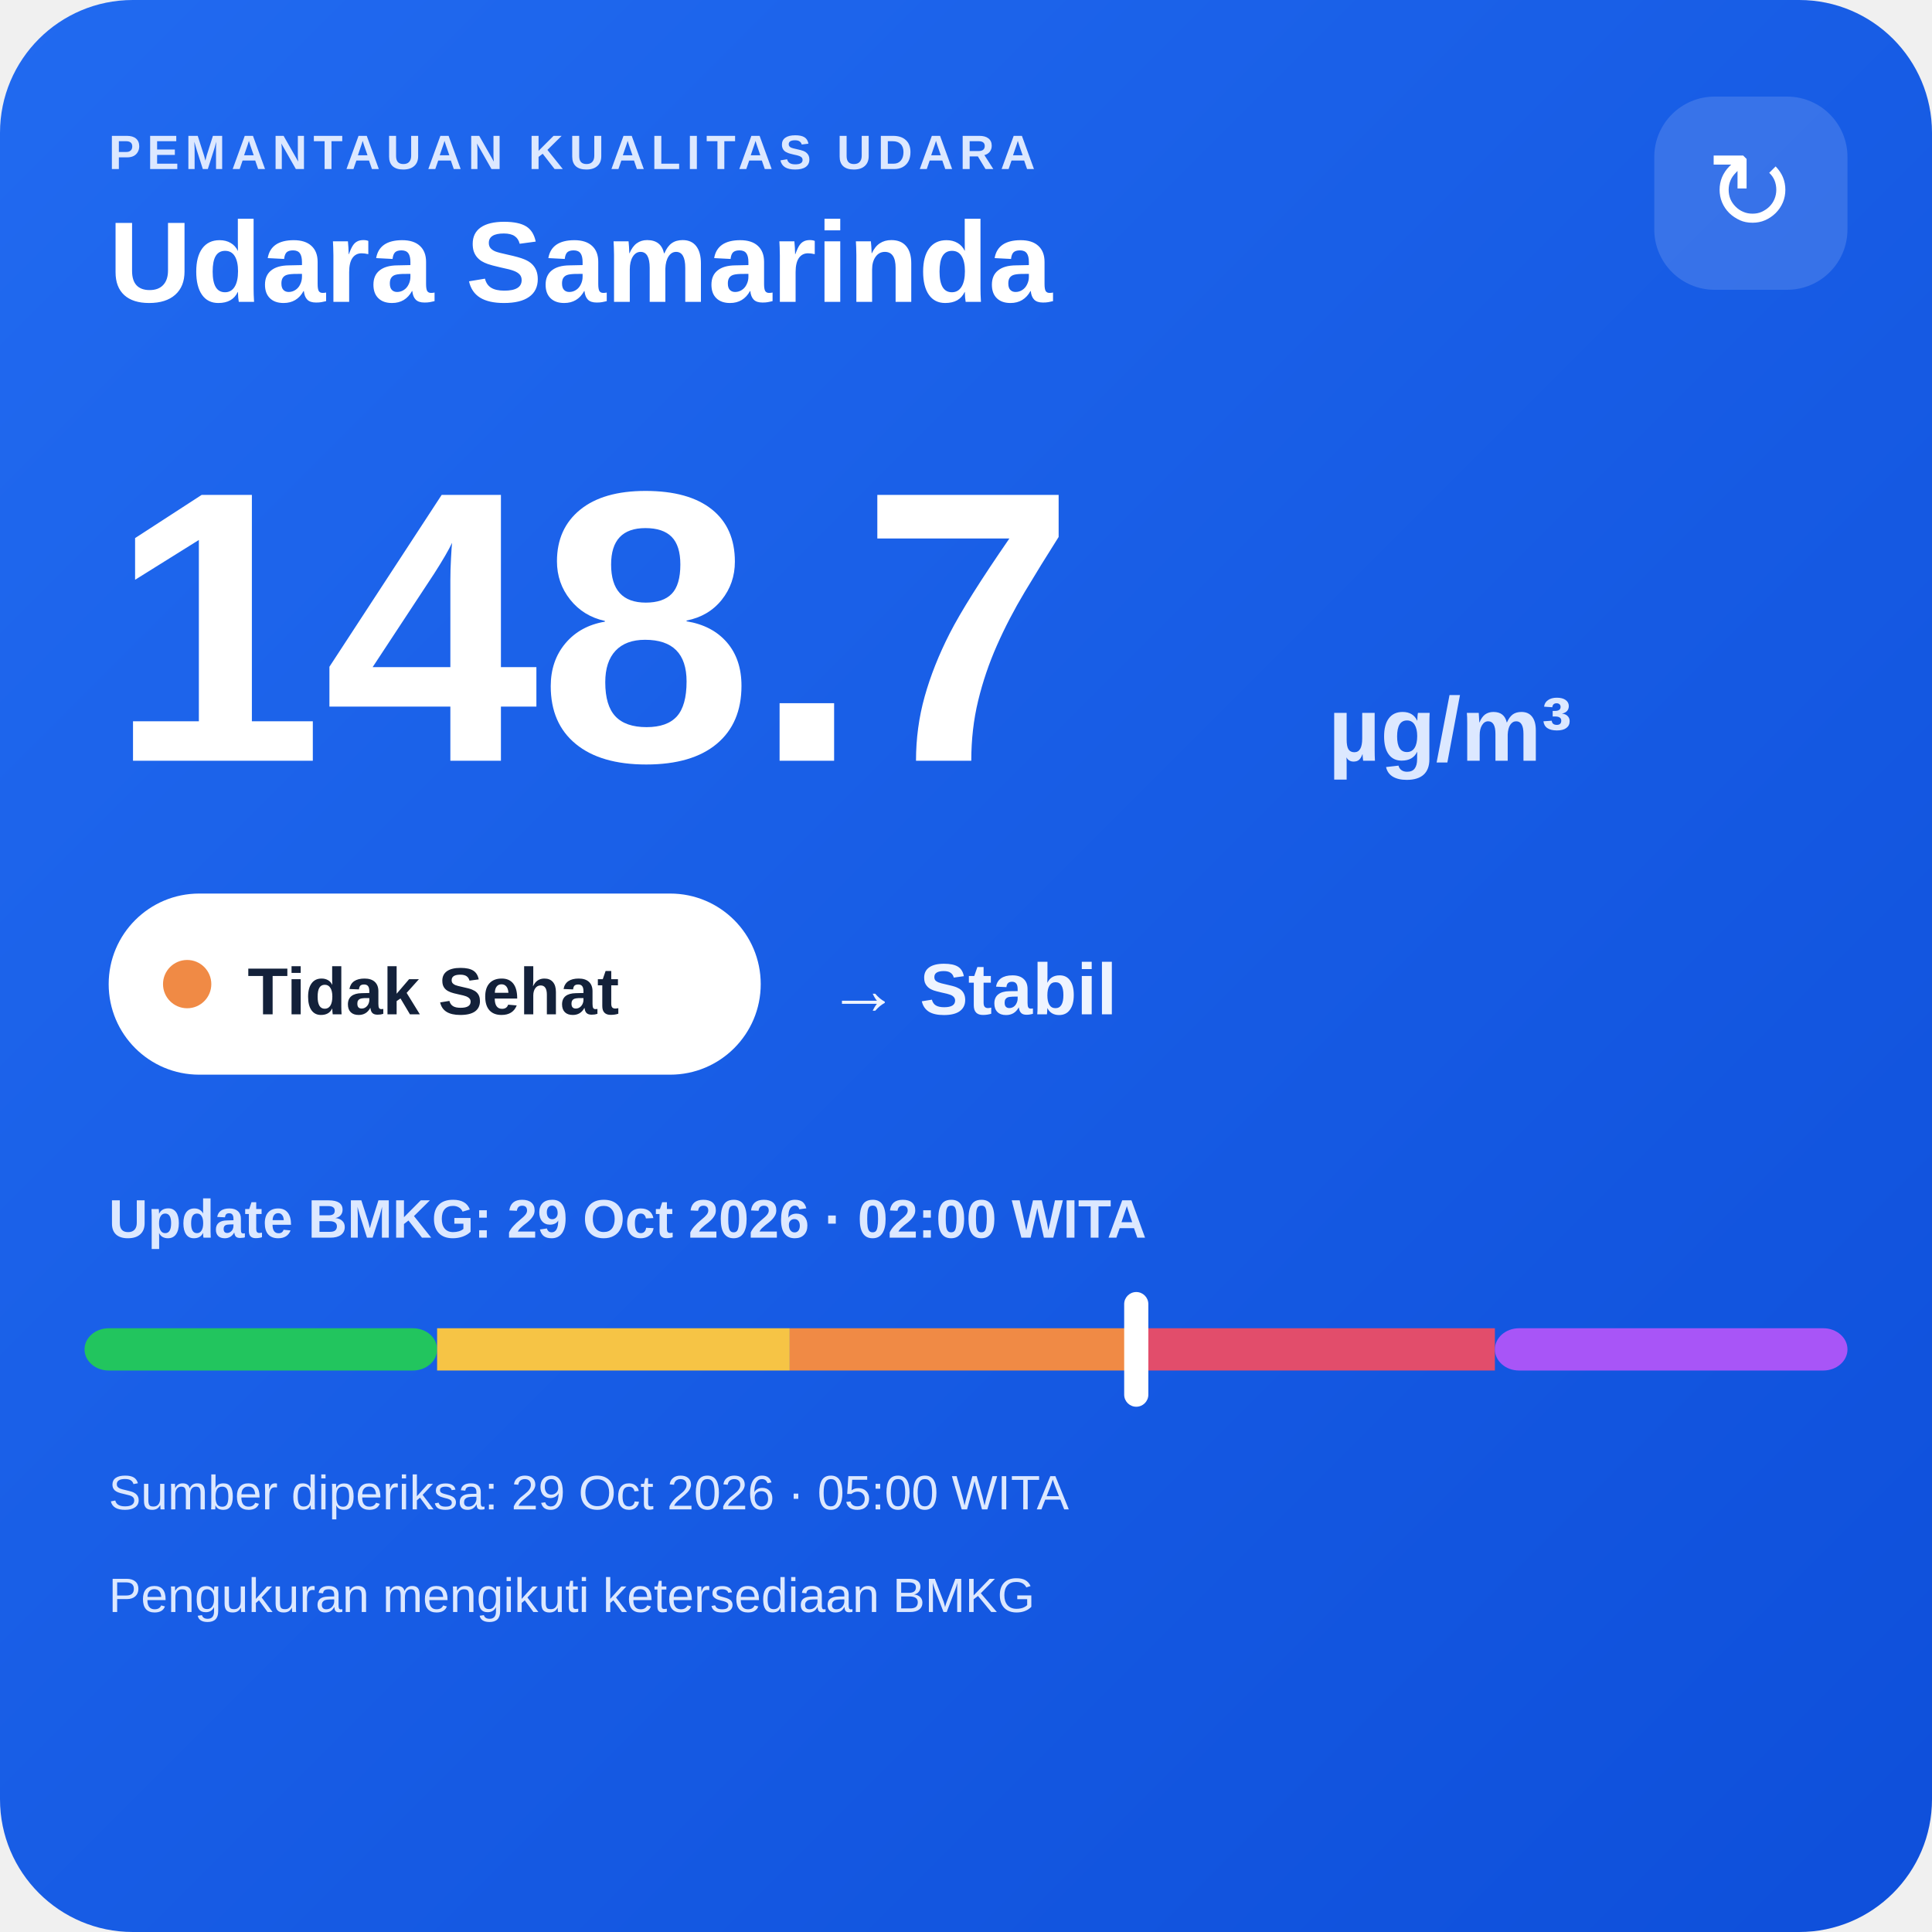
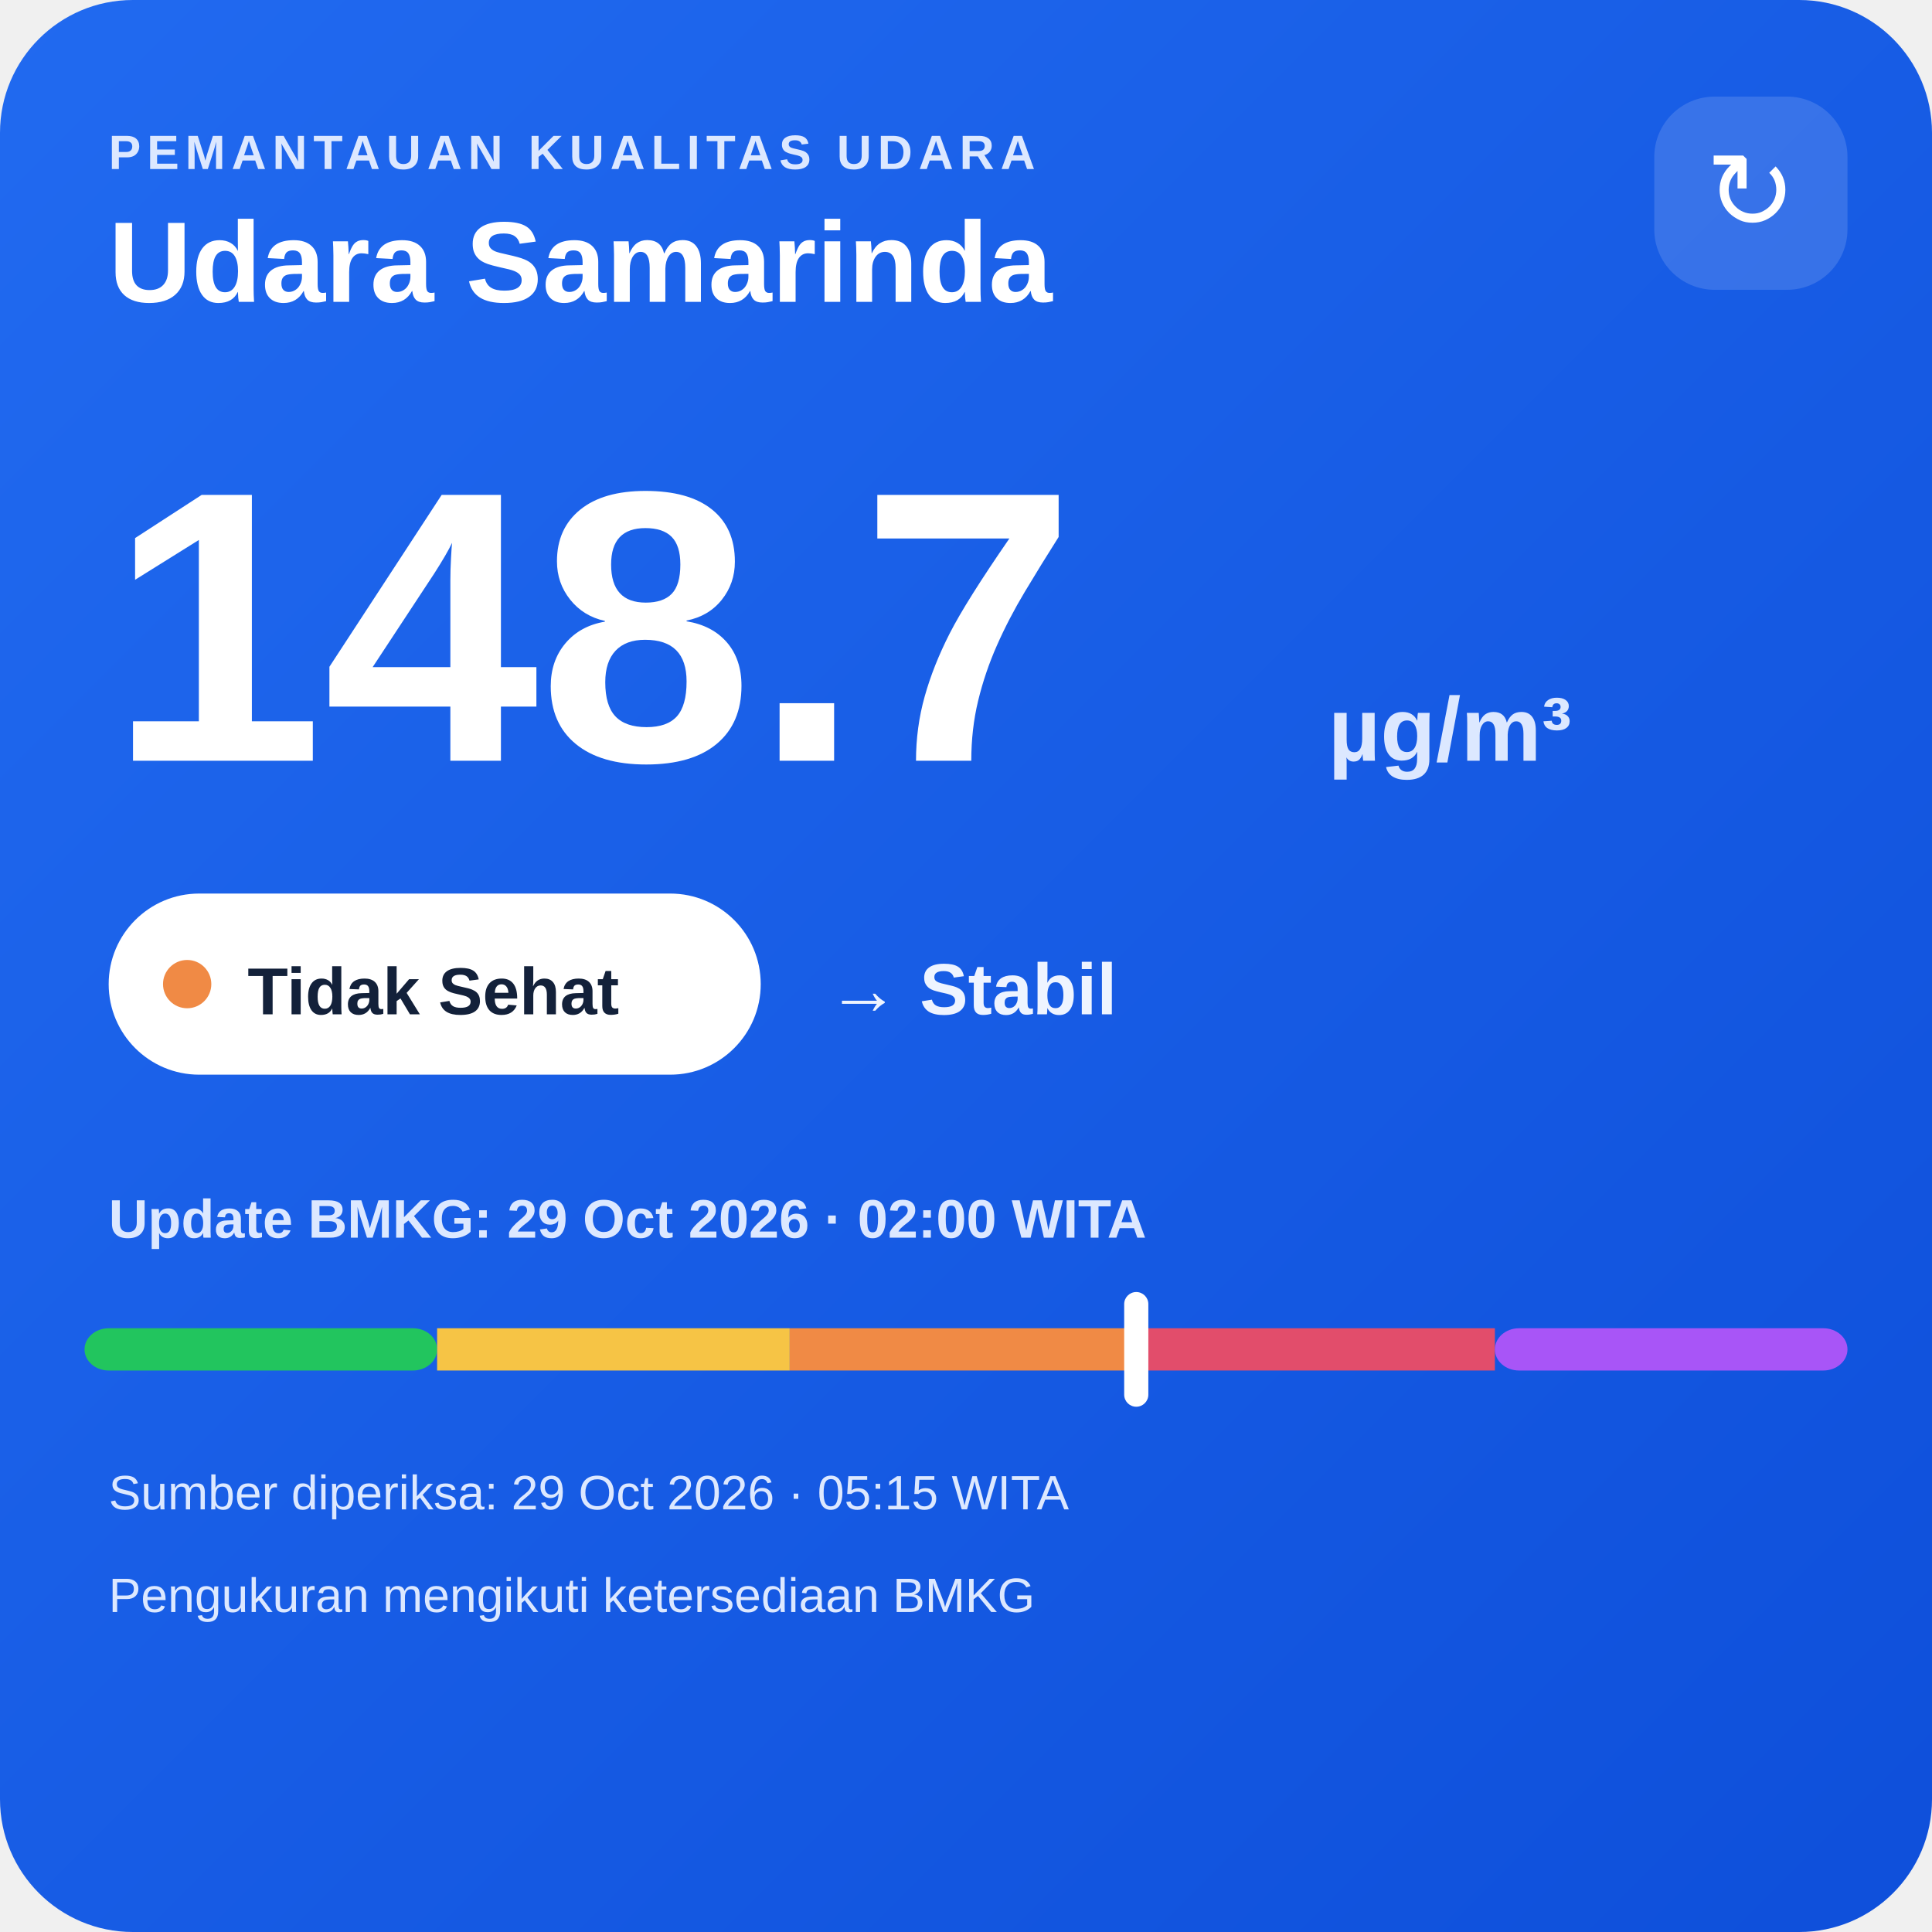
<svg xmlns="http://www.w3.org/2000/svg" width="320" height="320" viewBox="0 0 320 320">
  <defs>
    <linearGradient id="bg" x1="0" y1="0" x2="1" y2="1">
      <stop offset="0" stop-color="#216af0" />
      <stop offset="1" stop-color="#0e4fda" />
    </linearGradient>
  </defs>
  <rect width="320" height="320" rx="22" fill="url(#bg)" />
  <text x="18" y="28" fill="#dce8ff" font-family="Arial,sans-serif" font-size="8" font-weight="700" letter-spacing="1">PEMANTAUAN KUALITAS UDARA</text>
  <text x="18" y="50" fill="#ffffff" font-family="Arial,sans-serif" font-size="19" font-weight="700">Udara Samarinda</text>
  <rect x="274" y="16" width="32" height="32" rx="10" fill="#ffffff" fill-opacity=".14" />
  <text x="290" y="38" text-anchor="middle" fill="#ffffff" font-family="Arial,sans-serif" font-size="18">↻</text>
  <text x="18" y="126" fill="#ffffff" font-family="Arial,sans-serif" font-size="64" font-weight="800">148.7</text>
  <text x="220" y="126" fill="#dce8ff" font-family="Arial,sans-serif" font-size="15" font-weight="700">µg/m³</text>
  <rect x="18" y="148" width="108" height="30" rx="15" fill="#ffffff" />
  <circle cx="31" cy="163" r="4" fill="#f08a45" />
  <text x="41" y="168" fill="#13213a" font-family="Arial,sans-serif" font-size="11" font-weight="700">Tidak Sehat</text>
  <text x="137" y="168" fill="#eef4ff" font-family="Arial,sans-serif" font-size="12" font-weight="700">→ Stabil</text>
  <text x="18" y="205" fill="#dce8ff" font-family="Arial,sans-serif" font-size="9" font-weight="700">Update BMKG: 29 Oct 2026 · 02:00 WITA</text>
  <rect x="14" y="220" width="58.4" height="7" rx="4" fill="#22c55e" />
  <rect x="72.4" y="220" width="58.4" height="7" fill="#f6c445" />
  <rect x="130.8" y="220" width="58.4" height="7" fill="#f08a45" />
  <rect x="189.2" y="220" width="58.4" height="7" fill="#e24d6b" />
  <rect x="247.6" y="220" width="58.4" height="7" rx="4" fill="#a855f7" />
  <rect x="186.2" y="214" width="4" height="19" rx="2" fill="#ffffff" />
-   <text x="18" y="250" fill="#dce8ff" font-family="Arial,sans-serif" font-size="8">Sumber diperiksa: 29 Oct 2026 · 05:00 WITA</text>
+   <text x="18" y="250" fill="#dce8ff" font-family="Arial,sans-serif" font-size="8">Sumber diperiksa: 29 Oct 2026 · 05:15 WITA</text>
  <text x="18" y="267" fill="#dce8ff" font-family="Arial,sans-serif" font-size="8">Pengukuran mengikuti ketersediaan BMKG</text>
</svg>
